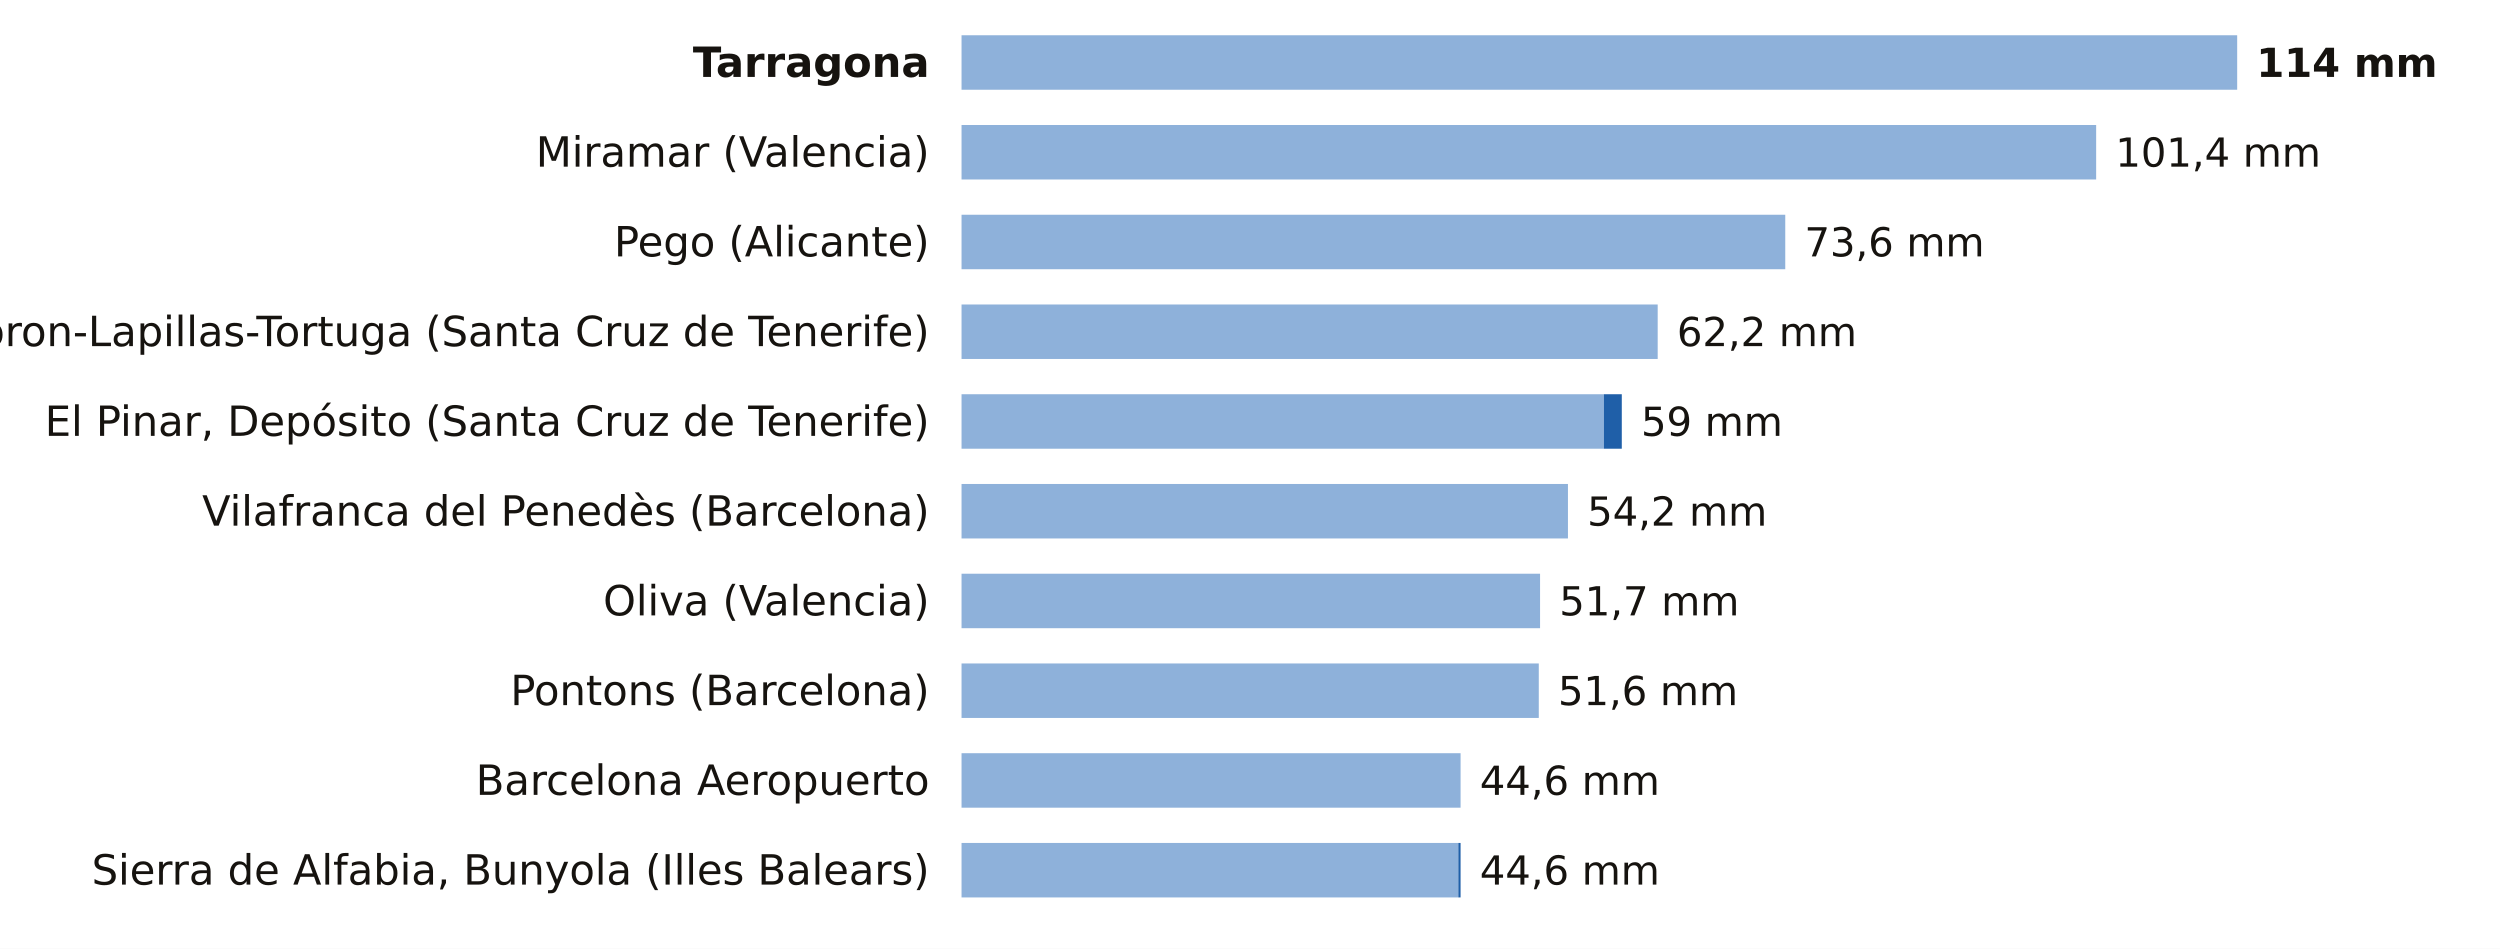
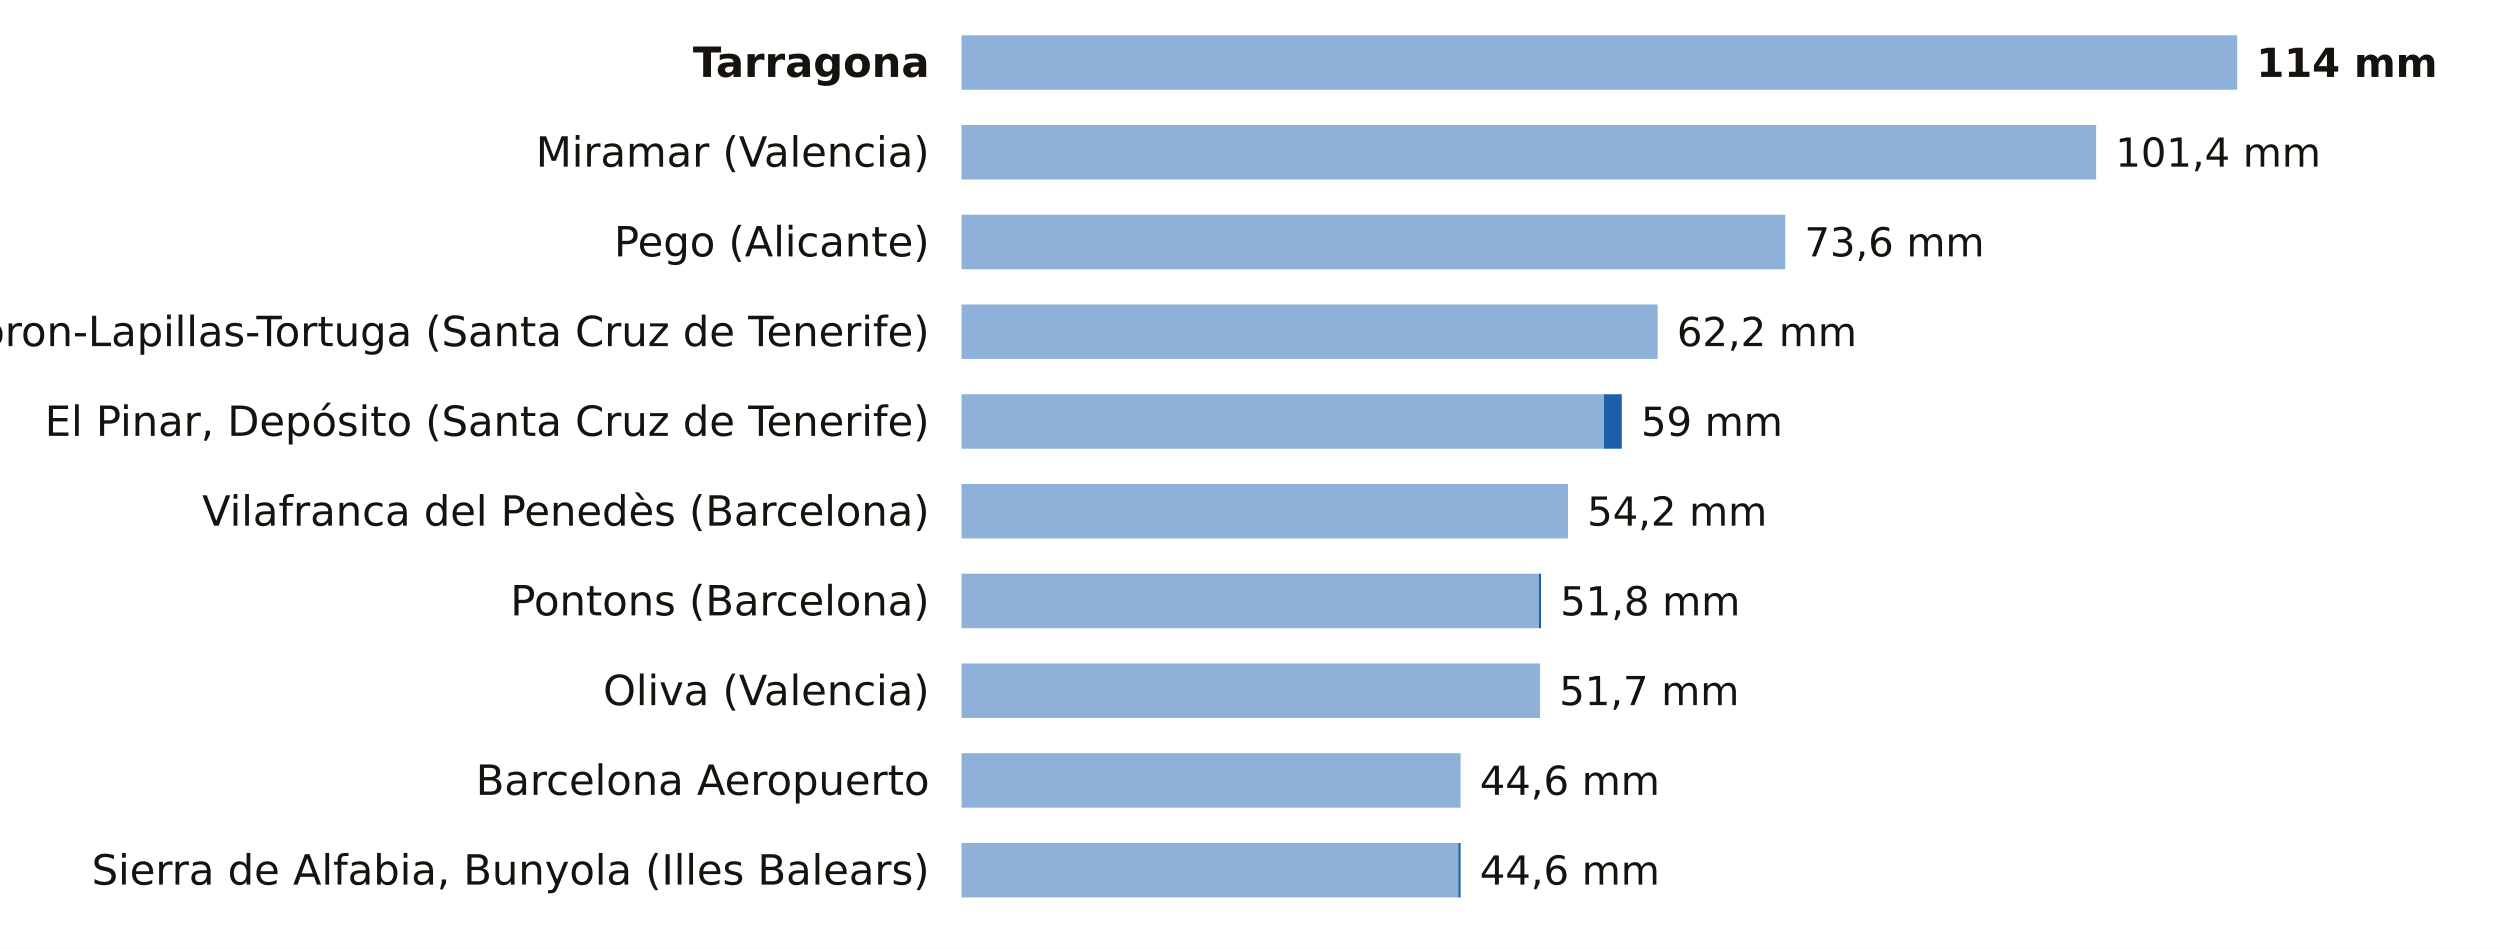
<svg xmlns="http://www.w3.org/2000/svg" viewBox="0 0 780 296" width="780" height="296" role="img" aria-label="La lluvia de los últimos 7 días, estación a estación">
  <rect width="780" height="296" fill="#FFFFFF" />
  <text x="290.0" y="24.0" font-size="13" fill="#16130F" text-anchor="end" font-weight="600" font-family="Public Sans, DejaVu Sans, Arial, sans-serif">Tarragona</text>
  <rect x="300" y="11" width="398.0" height="17" fill="#8EB1DA" />
  <text x="704.0" y="24.0" font-size="12.5" fill="#16130F" text-anchor="start" font-weight="700" font-family="Public Sans, DejaVu Sans, Arial, sans-serif">114 mm</text>
  <text x="290.0" y="52.0" font-size="13" fill="#16130F" text-anchor="end" font-weight="400" font-family="Public Sans, DejaVu Sans, Arial, sans-serif">Miramar (Valencia)</text>
  <rect x="300" y="39" width="354.0" height="17" fill="#8EB1DA" />
  <text x="660.0" y="52.0" font-size="12.5" fill="#16130F" text-anchor="start" font-weight="500" font-family="Public Sans, DejaVu Sans, Arial, sans-serif">101,4 mm</text>
  <text x="290.0" y="80.0" font-size="13" fill="#16130F" text-anchor="end" font-weight="400" font-family="Public Sans, DejaVu Sans, Arial, sans-serif">Pego (Alicante)</text>
  <rect x="300" y="67" width="257.0" height="17" fill="#8EB1DA" />
  <text x="563.0" y="80.0" font-size="12.5" fill="#16130F" text-anchor="start" font-weight="500" font-family="Public Sans, DejaVu Sans, Arial, sans-serif">73,6 mm</text>
  <text x="290.0" y="108.0" font-size="13" fill="#16130F" text-anchor="end" font-weight="400" font-family="Public Sans, DejaVu Sans, Arial, sans-serif">Tacoron-Lapillas-Tortuga (Santa Cruz de Tenerife)</text>
  <rect x="300" y="95" width="217.2" height="17" fill="#8EB1DA" />
  <text x="523.2" y="108.0" font-size="12.5" fill="#16130F" text-anchor="start" font-weight="500" font-family="Public Sans, DejaVu Sans, Arial, sans-serif">62,2 mm</text>
  <text x="290.0" y="136.0" font-size="13" fill="#16130F" text-anchor="end" font-weight="400" font-family="Public Sans, DejaVu Sans, Arial, sans-serif">El Pinar, Depósito (Santa Cruz de Tenerife)</text>
  <rect x="300" y="123" width="200.4" height="17" fill="#8EB1DA" />
  <rect x="500.4" y="123" width="5.6" height="17" fill="#1F5FA8" />
  <text x="512.0" y="136.0" font-size="12.5" fill="#16130F" text-anchor="start" font-weight="500" font-family="Public Sans, DejaVu Sans, Arial, sans-serif">59 mm</text>
  <text x="290.0" y="164.0" font-size="13" fill="#16130F" text-anchor="end" font-weight="400" font-family="Public Sans, DejaVu Sans, Arial, sans-serif">Vilafranca del Penedès (Barcelona)</text>
  <rect x="300" y="151" width="189.2" height="17" fill="#8EB1DA" />
  <text x="495.2" y="164.0" font-size="12.5" fill="#16130F" text-anchor="start" font-weight="500" font-family="Public Sans, DejaVu Sans, Arial, sans-serif">54,2 mm</text>
-   <text x="290.0" y="192.0" font-size="13" fill="#16130F" text-anchor="end" font-weight="400" font-family="Public Sans, DejaVu Sans, Arial, sans-serif">Oliva (Valencia)</text>
-   <rect x="300" y="179" width="180.5" height="17" fill="#8EB1DA" />
-   <text x="486.5" y="192.0" font-size="12.5" fill="#16130F" text-anchor="start" font-weight="500" font-family="Public Sans, DejaVu Sans, Arial, sans-serif">51,7 mm</text>
-   <text x="290.0" y="220.0" font-size="13" fill="#16130F" text-anchor="end" font-weight="400" font-family="Public Sans, DejaVu Sans, Arial, sans-serif">Pontons (Barcelona)</text>
-   <rect x="300" y="207" width="180.1" height="17" fill="#8EB1DA" />
-   <text x="486.1" y="220.0" font-size="12.5" fill="#16130F" text-anchor="start" font-weight="500" font-family="Public Sans, DejaVu Sans, Arial, sans-serif">51,6 mm</text>
+   <text x="290.0" y="192.0" font-size="13" fill="#16130F" text-anchor="end" font-weight="400" font-family="Public Sans, DejaVu Sans, Arial, sans-serif">Pontons (Barcelona)</text>
+   <rect x="300" y="179" width="180.1" height="17" fill="#8EB1DA" />
+   <rect x="480.1" y="179" width="0.7" height="17" fill="#1F5FA8" />
+   <text x="486.8" y="192.0" font-size="12.5" fill="#16130F" text-anchor="start" font-weight="500" font-family="Public Sans, DejaVu Sans, Arial, sans-serif">51,8 mm</text>
+   <text x="290.0" y="220.0" font-size="13" fill="#16130F" text-anchor="end" font-weight="400" font-family="Public Sans, DejaVu Sans, Arial, sans-serif">Oliva (Valencia)</text>
+   <rect x="300" y="207" width="180.5" height="17" fill="#8EB1DA" />
+   <text x="486.5" y="220.0" font-size="12.5" fill="#16130F" text-anchor="start" font-weight="500" font-family="Public Sans, DejaVu Sans, Arial, sans-serif">51,7 mm</text>
  <text x="290.0" y="248.0" font-size="13" fill="#16130F" text-anchor="end" font-weight="400" font-family="Public Sans, DejaVu Sans, Arial, sans-serif">Barcelona Aeropuerto</text>
  <rect x="300" y="235" width="155.7" height="17" fill="#8EB1DA" />
  <text x="461.7" y="248.0" font-size="12.5" fill="#16130F" text-anchor="start" font-weight="500" font-family="Public Sans, DejaVu Sans, Arial, sans-serif">44,6 mm</text>
  <text x="290.0" y="276.0" font-size="13" fill="#16130F" text-anchor="end" font-weight="400" font-family="Public Sans, DejaVu Sans, Arial, sans-serif">Sierra de Alfabia, Bunyola (Illes Balears)</text>
  <rect x="300" y="263" width="155.0" height="17" fill="#8EB1DA" />
  <rect x="455.0" y="263" width="0.7" height="17" fill="#1F5FA8" />
  <text x="461.7" y="276.0" font-size="12.5" fill="#16130F" text-anchor="start" font-weight="500" font-family="Public Sans, DejaVu Sans, Arial, sans-serif">44,6 mm</text>
</svg>
